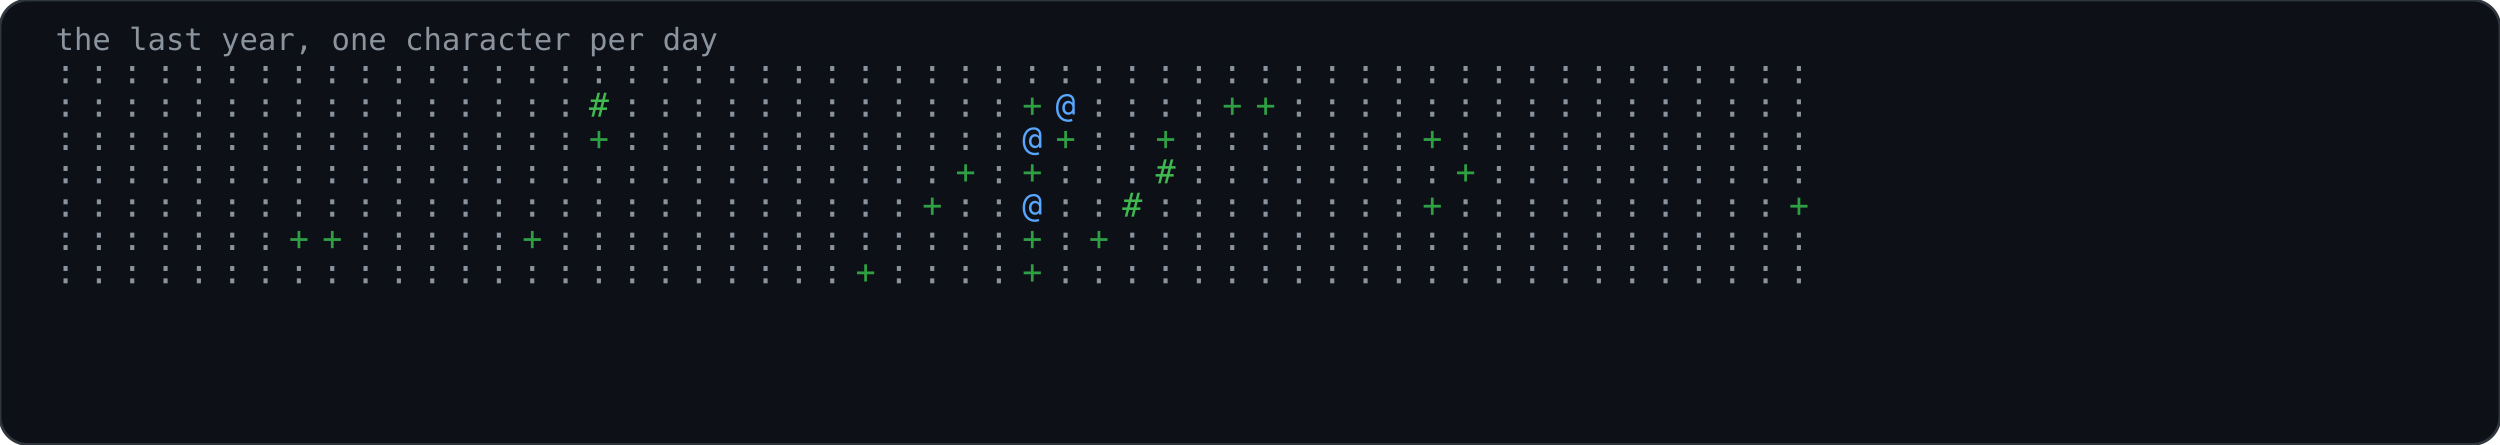
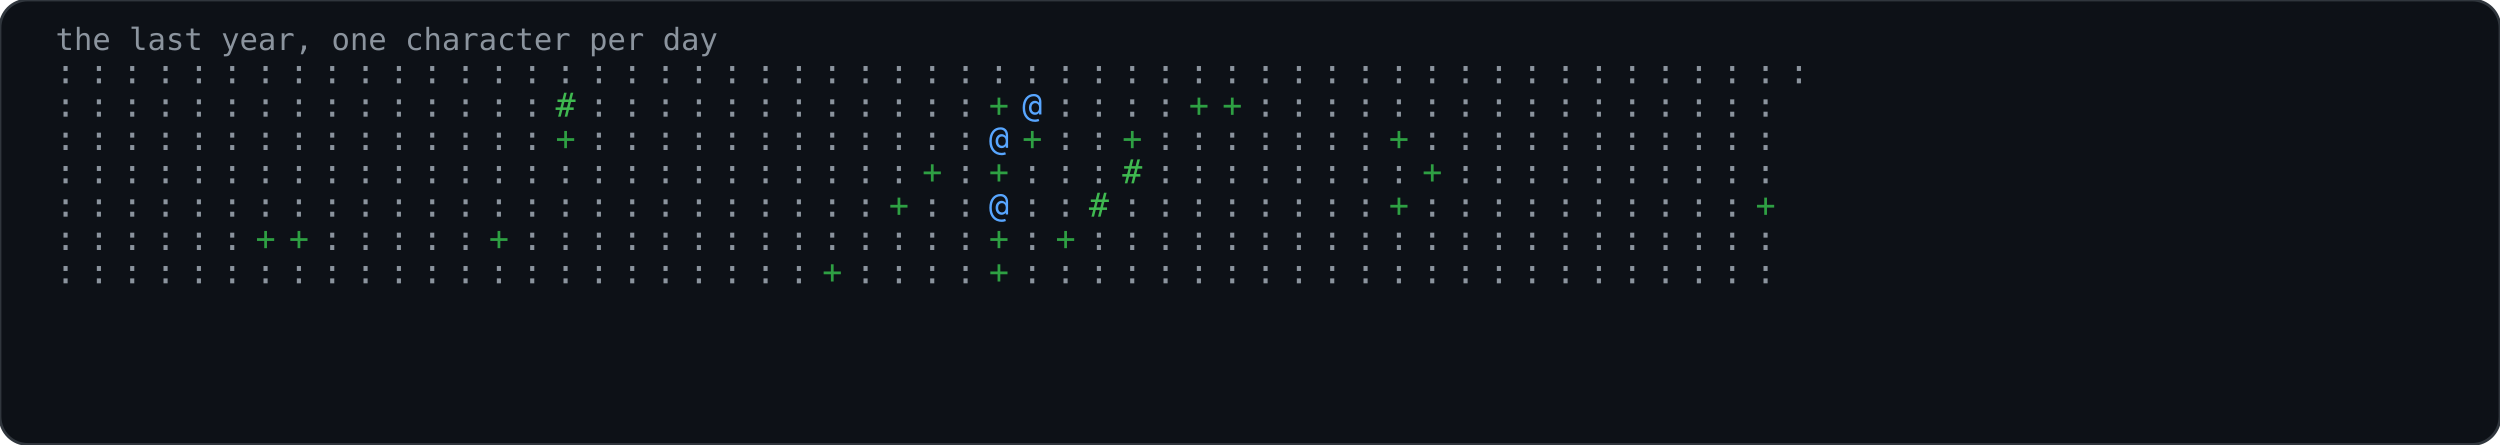
<svg xmlns="http://www.w3.org/2000/svg" width="900" height="160" viewBox="0 0 900 160" role="img">
  <rect width="900" height="160" rx="10" fill="#0d1117" stroke="#30363d" stroke-width="1" />
  <text x="20" y="18" font-family="'JetBrains Mono','Fira Code',Consolas,monospace" font-size="11" fill="#8b949e">the last year, one character per day</text>
  <text x="20" y="30" font-family="'JetBrains Mono','Fira Code',Consolas,monospace" font-size="12" fill="#8b949e">:</text>
  <text x="20" y="42" font-family="'JetBrains Mono','Fira Code',Consolas,monospace" font-size="12" fill="#8b949e">:</text>
  <text x="20" y="54" font-family="'JetBrains Mono','Fira Code',Consolas,monospace" font-size="12" fill="#8b949e">:</text>
  <text x="20" y="66" font-family="'JetBrains Mono','Fira Code',Consolas,monospace" font-size="12" fill="#8b949e">:</text>
  <text x="20" y="78" font-family="'JetBrains Mono','Fira Code',Consolas,monospace" font-size="12" fill="#8b949e">:</text>
  <text x="20" y="90" font-family="'JetBrains Mono','Fira Code',Consolas,monospace" font-size="12" fill="#8b949e">:</text>
  <text x="20" y="102" font-family="'JetBrains Mono','Fira Code',Consolas,monospace" font-size="12" fill="#8b949e">:</text>
  <text x="32" y="30" font-family="'JetBrains Mono','Fira Code',Consolas,monospace" font-size="12" fill="#8b949e">:</text>
  <text x="32" y="42" font-family="'JetBrains Mono','Fira Code',Consolas,monospace" font-size="12" fill="#8b949e">:</text>
  <text x="32" y="54" font-family="'JetBrains Mono','Fira Code',Consolas,monospace" font-size="12" fill="#8b949e">:</text>
  <text x="32" y="66" font-family="'JetBrains Mono','Fira Code',Consolas,monospace" font-size="12" fill="#8b949e">:</text>
  <text x="32" y="78" font-family="'JetBrains Mono','Fira Code',Consolas,monospace" font-size="12" fill="#8b949e">:</text>
  <text x="32" y="90" font-family="'JetBrains Mono','Fira Code',Consolas,monospace" font-size="12" fill="#8b949e">:</text>
  <text x="32" y="102" font-family="'JetBrains Mono','Fira Code',Consolas,monospace" font-size="12" fill="#8b949e">:</text>
  <text x="44" y="30" font-family="'JetBrains Mono','Fira Code',Consolas,monospace" font-size="12" fill="#8b949e">:</text>
  <text x="44" y="42" font-family="'JetBrains Mono','Fira Code',Consolas,monospace" font-size="12" fill="#8b949e">:</text>
  <text x="44" y="54" font-family="'JetBrains Mono','Fira Code',Consolas,monospace" font-size="12" fill="#8b949e">:</text>
  <text x="44" y="66" font-family="'JetBrains Mono','Fira Code',Consolas,monospace" font-size="12" fill="#8b949e">:</text>
  <text x="44" y="78" font-family="'JetBrains Mono','Fira Code',Consolas,monospace" font-size="12" fill="#8b949e">:</text>
  <text x="44" y="90" font-family="'JetBrains Mono','Fira Code',Consolas,monospace" font-size="12" fill="#8b949e">:</text>
  <text x="44" y="102" font-family="'JetBrains Mono','Fira Code',Consolas,monospace" font-size="12" fill="#8b949e">:</text>
  <text x="56" y="30" font-family="'JetBrains Mono','Fira Code',Consolas,monospace" font-size="12" fill="#8b949e">:</text>
  <text x="56" y="42" font-family="'JetBrains Mono','Fira Code',Consolas,monospace" font-size="12" fill="#8b949e">:</text>
  <text x="56" y="54" font-family="'JetBrains Mono','Fira Code',Consolas,monospace" font-size="12" fill="#8b949e">:</text>
  <text x="56" y="66" font-family="'JetBrains Mono','Fira Code',Consolas,monospace" font-size="12" fill="#8b949e">:</text>
  <text x="56" y="78" font-family="'JetBrains Mono','Fira Code',Consolas,monospace" font-size="12" fill="#8b949e">:</text>
  <text x="56" y="90" font-family="'JetBrains Mono','Fira Code',Consolas,monospace" font-size="12" fill="#8b949e">:</text>
  <text x="56" y="102" font-family="'JetBrains Mono','Fira Code',Consolas,monospace" font-size="12" fill="#8b949e">:</text>
  <text x="68" y="30" font-family="'JetBrains Mono','Fira Code',Consolas,monospace" font-size="12" fill="#8b949e">:</text>
  <text x="68" y="42" font-family="'JetBrains Mono','Fira Code',Consolas,monospace" font-size="12" fill="#8b949e">:</text>
  <text x="68" y="54" font-family="'JetBrains Mono','Fira Code',Consolas,monospace" font-size="12" fill="#8b949e">:</text>
  <text x="68" y="66" font-family="'JetBrains Mono','Fira Code',Consolas,monospace" font-size="12" fill="#8b949e">:</text>
  <text x="68" y="78" font-family="'JetBrains Mono','Fira Code',Consolas,monospace" font-size="12" fill="#8b949e">:</text>
  <text x="68" y="90" font-family="'JetBrains Mono','Fira Code',Consolas,monospace" font-size="12" fill="#8b949e">:</text>
  <text x="68" y="102" font-family="'JetBrains Mono','Fira Code',Consolas,monospace" font-size="12" fill="#8b949e">:</text>
  <text x="80" y="30" font-family="'JetBrains Mono','Fira Code',Consolas,monospace" font-size="12" fill="#8b949e">:</text>
  <text x="80" y="42" font-family="'JetBrains Mono','Fira Code',Consolas,monospace" font-size="12" fill="#8b949e">:</text>
  <text x="80" y="54" font-family="'JetBrains Mono','Fira Code',Consolas,monospace" font-size="12" fill="#8b949e">:</text>
  <text x="80" y="66" font-family="'JetBrains Mono','Fira Code',Consolas,monospace" font-size="12" fill="#8b949e">:</text>
  <text x="80" y="78" font-family="'JetBrains Mono','Fira Code',Consolas,monospace" font-size="12" fill="#8b949e">:</text>
  <text x="80" y="90" font-family="'JetBrains Mono','Fira Code',Consolas,monospace" font-size="12" fill="#8b949e">:</text>
  <text x="80" y="102" font-family="'JetBrains Mono','Fira Code',Consolas,monospace" font-size="12" fill="#8b949e">:</text>
  <text x="92" y="30" font-family="'JetBrains Mono','Fira Code',Consolas,monospace" font-size="12" fill="#8b949e">:</text>
  <text x="92" y="42" font-family="'JetBrains Mono','Fira Code',Consolas,monospace" font-size="12" fill="#8b949e">:</text>
  <text x="92" y="54" font-family="'JetBrains Mono','Fira Code',Consolas,monospace" font-size="12" fill="#8b949e">:</text>
  <text x="92" y="66" font-family="'JetBrains Mono','Fira Code',Consolas,monospace" font-size="12" fill="#8b949e">:</text>
  <text x="92" y="78" font-family="'JetBrains Mono','Fira Code',Consolas,monospace" font-size="12" fill="#8b949e">:</text>
-   <text x="92" y="90" font-family="'JetBrains Mono','Fira Code',Consolas,monospace" font-size="12" fill="#8b949e">:</text>
+   <text x="92" y="90" font-family="'JetBrains Mono','Fira Code',Consolas,monospace" font-size="12" fill="#2ea043">+</text>
  <text x="92" y="102" font-family="'JetBrains Mono','Fira Code',Consolas,monospace" font-size="12" fill="#8b949e">:</text>
  <text x="104" y="30" font-family="'JetBrains Mono','Fira Code',Consolas,monospace" font-size="12" fill="#8b949e">:</text>
  <text x="104" y="42" font-family="'JetBrains Mono','Fira Code',Consolas,monospace" font-size="12" fill="#8b949e">:</text>
  <text x="104" y="54" font-family="'JetBrains Mono','Fira Code',Consolas,monospace" font-size="12" fill="#8b949e">:</text>
  <text x="104" y="66" font-family="'JetBrains Mono','Fira Code',Consolas,monospace" font-size="12" fill="#8b949e">:</text>
  <text x="104" y="78" font-family="'JetBrains Mono','Fira Code',Consolas,monospace" font-size="12" fill="#8b949e">:</text>
  <text x="104" y="90" font-family="'JetBrains Mono','Fira Code',Consolas,monospace" font-size="12" fill="#2ea043">+</text>
  <text x="104" y="102" font-family="'JetBrains Mono','Fira Code',Consolas,monospace" font-size="12" fill="#8b949e">:</text>
  <text x="116" y="30" font-family="'JetBrains Mono','Fira Code',Consolas,monospace" font-size="12" fill="#8b949e">:</text>
  <text x="116" y="42" font-family="'JetBrains Mono','Fira Code',Consolas,monospace" font-size="12" fill="#8b949e">:</text>
  <text x="116" y="54" font-family="'JetBrains Mono','Fira Code',Consolas,monospace" font-size="12" fill="#8b949e">:</text>
  <text x="116" y="66" font-family="'JetBrains Mono','Fira Code',Consolas,monospace" font-size="12" fill="#8b949e">:</text>
  <text x="116" y="78" font-family="'JetBrains Mono','Fira Code',Consolas,monospace" font-size="12" fill="#8b949e">:</text>
-   <text x="116" y="90" font-family="'JetBrains Mono','Fira Code',Consolas,monospace" font-size="12" fill="#2ea043">+</text>
+   <text x="116" y="90" font-family="'JetBrains Mono','Fira Code',Consolas,monospace" font-size="12" fill="#8b949e">:</text>
  <text x="116" y="102" font-family="'JetBrains Mono','Fira Code',Consolas,monospace" font-size="12" fill="#8b949e">:</text>
  <text x="128" y="30" font-family="'JetBrains Mono','Fira Code',Consolas,monospace" font-size="12" fill="#8b949e">:</text>
  <text x="128" y="42" font-family="'JetBrains Mono','Fira Code',Consolas,monospace" font-size="12" fill="#8b949e">:</text>
  <text x="128" y="54" font-family="'JetBrains Mono','Fira Code',Consolas,monospace" font-size="12" fill="#8b949e">:</text>
  <text x="128" y="66" font-family="'JetBrains Mono','Fira Code',Consolas,monospace" font-size="12" fill="#8b949e">:</text>
  <text x="128" y="78" font-family="'JetBrains Mono','Fira Code',Consolas,monospace" font-size="12" fill="#8b949e">:</text>
  <text x="128" y="90" font-family="'JetBrains Mono','Fira Code',Consolas,monospace" font-size="12" fill="#8b949e">:</text>
  <text x="128" y="102" font-family="'JetBrains Mono','Fira Code',Consolas,monospace" font-size="12" fill="#8b949e">:</text>
  <text x="140" y="30" font-family="'JetBrains Mono','Fira Code',Consolas,monospace" font-size="12" fill="#8b949e">:</text>
  <text x="140" y="42" font-family="'JetBrains Mono','Fira Code',Consolas,monospace" font-size="12" fill="#8b949e">:</text>
  <text x="140" y="54" font-family="'JetBrains Mono','Fira Code',Consolas,monospace" font-size="12" fill="#8b949e">:</text>
  <text x="140" y="66" font-family="'JetBrains Mono','Fira Code',Consolas,monospace" font-size="12" fill="#8b949e">:</text>
  <text x="140" y="78" font-family="'JetBrains Mono','Fira Code',Consolas,monospace" font-size="12" fill="#8b949e">:</text>
  <text x="140" y="90" font-family="'JetBrains Mono','Fira Code',Consolas,monospace" font-size="12" fill="#8b949e">:</text>
  <text x="140" y="102" font-family="'JetBrains Mono','Fira Code',Consolas,monospace" font-size="12" fill="#8b949e">:</text>
  <text x="152" y="30" font-family="'JetBrains Mono','Fira Code',Consolas,monospace" font-size="12" fill="#8b949e">:</text>
  <text x="152" y="42" font-family="'JetBrains Mono','Fira Code',Consolas,monospace" font-size="12" fill="#8b949e">:</text>
  <text x="152" y="54" font-family="'JetBrains Mono','Fira Code',Consolas,monospace" font-size="12" fill="#8b949e">:</text>
  <text x="152" y="66" font-family="'JetBrains Mono','Fira Code',Consolas,monospace" font-size="12" fill="#8b949e">:</text>
  <text x="152" y="78" font-family="'JetBrains Mono','Fira Code',Consolas,monospace" font-size="12" fill="#8b949e">:</text>
  <text x="152" y="90" font-family="'JetBrains Mono','Fira Code',Consolas,monospace" font-size="12" fill="#8b949e">:</text>
  <text x="152" y="102" font-family="'JetBrains Mono','Fira Code',Consolas,monospace" font-size="12" fill="#8b949e">:</text>
  <text x="164" y="30" font-family="'JetBrains Mono','Fira Code',Consolas,monospace" font-size="12" fill="#8b949e">:</text>
  <text x="164" y="42" font-family="'JetBrains Mono','Fira Code',Consolas,monospace" font-size="12" fill="#8b949e">:</text>
  <text x="164" y="54" font-family="'JetBrains Mono','Fira Code',Consolas,monospace" font-size="12" fill="#8b949e">:</text>
  <text x="164" y="66" font-family="'JetBrains Mono','Fira Code',Consolas,monospace" font-size="12" fill="#8b949e">:</text>
  <text x="164" y="78" font-family="'JetBrains Mono','Fira Code',Consolas,monospace" font-size="12" fill="#8b949e">:</text>
  <text x="164" y="90" font-family="'JetBrains Mono','Fira Code',Consolas,monospace" font-size="12" fill="#8b949e">:</text>
  <text x="164" y="102" font-family="'JetBrains Mono','Fira Code',Consolas,monospace" font-size="12" fill="#8b949e">:</text>
  <text x="176" y="30" font-family="'JetBrains Mono','Fira Code',Consolas,monospace" font-size="12" fill="#8b949e">:</text>
  <text x="176" y="42" font-family="'JetBrains Mono','Fira Code',Consolas,monospace" font-size="12" fill="#8b949e">:</text>
  <text x="176" y="54" font-family="'JetBrains Mono','Fira Code',Consolas,monospace" font-size="12" fill="#8b949e">:</text>
  <text x="176" y="66" font-family="'JetBrains Mono','Fira Code',Consolas,monospace" font-size="12" fill="#8b949e">:</text>
  <text x="176" y="78" font-family="'JetBrains Mono','Fira Code',Consolas,monospace" font-size="12" fill="#8b949e">:</text>
-   <text x="176" y="90" font-family="'JetBrains Mono','Fira Code',Consolas,monospace" font-size="12" fill="#8b949e">:</text>
+   <text x="176" y="90" font-family="'JetBrains Mono','Fira Code',Consolas,monospace" font-size="12" fill="#2ea043">+</text>
  <text x="176" y="102" font-family="'JetBrains Mono','Fira Code',Consolas,monospace" font-size="12" fill="#8b949e">:</text>
  <text x="188" y="30" font-family="'JetBrains Mono','Fira Code',Consolas,monospace" font-size="12" fill="#8b949e">:</text>
  <text x="188" y="42" font-family="'JetBrains Mono','Fira Code',Consolas,monospace" font-size="12" fill="#8b949e">:</text>
  <text x="188" y="54" font-family="'JetBrains Mono','Fira Code',Consolas,monospace" font-size="12" fill="#8b949e">:</text>
  <text x="188" y="66" font-family="'JetBrains Mono','Fira Code',Consolas,monospace" font-size="12" fill="#8b949e">:</text>
  <text x="188" y="78" font-family="'JetBrains Mono','Fira Code',Consolas,monospace" font-size="12" fill="#8b949e">:</text>
-   <text x="188" y="90" font-family="'JetBrains Mono','Fira Code',Consolas,monospace" font-size="12" fill="#2ea043">+</text>
+   <text x="188" y="90" font-family="'JetBrains Mono','Fira Code',Consolas,monospace" font-size="12" fill="#8b949e">:</text>
  <text x="188" y="102" font-family="'JetBrains Mono','Fira Code',Consolas,monospace" font-size="12" fill="#8b949e">:</text>
  <text x="200" y="30" font-family="'JetBrains Mono','Fira Code',Consolas,monospace" font-size="12" fill="#8b949e">:</text>
-   <text x="200" y="42" font-family="'JetBrains Mono','Fira Code',Consolas,monospace" font-size="12" fill="#8b949e">:</text>
-   <text x="200" y="54" font-family="'JetBrains Mono','Fira Code',Consolas,monospace" font-size="12" fill="#8b949e">:</text>
+   <text x="200" y="42" font-family="'JetBrains Mono','Fira Code',Consolas,monospace" font-size="12" fill="#3fb950">#</text>
+   <text x="200" y="54" font-family="'JetBrains Mono','Fira Code',Consolas,monospace" font-size="12" fill="#2ea043">+</text>
  <text x="200" y="66" font-family="'JetBrains Mono','Fira Code',Consolas,monospace" font-size="12" fill="#8b949e">:</text>
  <text x="200" y="78" font-family="'JetBrains Mono','Fira Code',Consolas,monospace" font-size="12" fill="#8b949e">:</text>
  <text x="200" y="90" font-family="'JetBrains Mono','Fira Code',Consolas,monospace" font-size="12" fill="#8b949e">:</text>
  <text x="200" y="102" font-family="'JetBrains Mono','Fira Code',Consolas,monospace" font-size="12" fill="#8b949e">:</text>
  <text x="212" y="30" font-family="'JetBrains Mono','Fira Code',Consolas,monospace" font-size="12" fill="#8b949e">:</text>
-   <text x="212" y="42" font-family="'JetBrains Mono','Fira Code',Consolas,monospace" font-size="12" fill="#3fb950">#</text>
-   <text x="212" y="54" font-family="'JetBrains Mono','Fira Code',Consolas,monospace" font-size="12" fill="#2ea043">+</text>
+   <text x="212" y="42" font-family="'JetBrains Mono','Fira Code',Consolas,monospace" font-size="12" fill="#8b949e">:</text>
+   <text x="212" y="54" font-family="'JetBrains Mono','Fira Code',Consolas,monospace" font-size="12" fill="#8b949e">:</text>
  <text x="212" y="66" font-family="'JetBrains Mono','Fira Code',Consolas,monospace" font-size="12" fill="#8b949e">:</text>
  <text x="212" y="78" font-family="'JetBrains Mono','Fira Code',Consolas,monospace" font-size="12" fill="#8b949e">:</text>
  <text x="212" y="90" font-family="'JetBrains Mono','Fira Code',Consolas,monospace" font-size="12" fill="#8b949e">:</text>
  <text x="212" y="102" font-family="'JetBrains Mono','Fira Code',Consolas,monospace" font-size="12" fill="#8b949e">:</text>
  <text x="224" y="30" font-family="'JetBrains Mono','Fira Code',Consolas,monospace" font-size="12" fill="#8b949e">:</text>
  <text x="224" y="42" font-family="'JetBrains Mono','Fira Code',Consolas,monospace" font-size="12" fill="#8b949e">:</text>
  <text x="224" y="54" font-family="'JetBrains Mono','Fira Code',Consolas,monospace" font-size="12" fill="#8b949e">:</text>
  <text x="224" y="66" font-family="'JetBrains Mono','Fira Code',Consolas,monospace" font-size="12" fill="#8b949e">:</text>
  <text x="224" y="78" font-family="'JetBrains Mono','Fira Code',Consolas,monospace" font-size="12" fill="#8b949e">:</text>
  <text x="224" y="90" font-family="'JetBrains Mono','Fira Code',Consolas,monospace" font-size="12" fill="#8b949e">:</text>
  <text x="224" y="102" font-family="'JetBrains Mono','Fira Code',Consolas,monospace" font-size="12" fill="#8b949e">:</text>
  <text x="236" y="30" font-family="'JetBrains Mono','Fira Code',Consolas,monospace" font-size="12" fill="#8b949e">:</text>
  <text x="236" y="42" font-family="'JetBrains Mono','Fira Code',Consolas,monospace" font-size="12" fill="#8b949e">:</text>
  <text x="236" y="54" font-family="'JetBrains Mono','Fira Code',Consolas,monospace" font-size="12" fill="#8b949e">:</text>
  <text x="236" y="66" font-family="'JetBrains Mono','Fira Code',Consolas,monospace" font-size="12" fill="#8b949e">:</text>
  <text x="236" y="78" font-family="'JetBrains Mono','Fira Code',Consolas,monospace" font-size="12" fill="#8b949e">:</text>
  <text x="236" y="90" font-family="'JetBrains Mono','Fira Code',Consolas,monospace" font-size="12" fill="#8b949e">:</text>
  <text x="236" y="102" font-family="'JetBrains Mono','Fira Code',Consolas,monospace" font-size="12" fill="#8b949e">:</text>
  <text x="248" y="30" font-family="'JetBrains Mono','Fira Code',Consolas,monospace" font-size="12" fill="#8b949e">:</text>
  <text x="248" y="42" font-family="'JetBrains Mono','Fira Code',Consolas,monospace" font-size="12" fill="#8b949e">:</text>
  <text x="248" y="54" font-family="'JetBrains Mono','Fira Code',Consolas,monospace" font-size="12" fill="#8b949e">:</text>
  <text x="248" y="66" font-family="'JetBrains Mono','Fira Code',Consolas,monospace" font-size="12" fill="#8b949e">:</text>
  <text x="248" y="78" font-family="'JetBrains Mono','Fira Code',Consolas,monospace" font-size="12" fill="#8b949e">:</text>
  <text x="248" y="90" font-family="'JetBrains Mono','Fira Code',Consolas,monospace" font-size="12" fill="#8b949e">:</text>
  <text x="248" y="102" font-family="'JetBrains Mono','Fira Code',Consolas,monospace" font-size="12" fill="#8b949e">:</text>
  <text x="260" y="30" font-family="'JetBrains Mono','Fira Code',Consolas,monospace" font-size="12" fill="#8b949e">:</text>
  <text x="260" y="42" font-family="'JetBrains Mono','Fira Code',Consolas,monospace" font-size="12" fill="#8b949e">:</text>
  <text x="260" y="54" font-family="'JetBrains Mono','Fira Code',Consolas,monospace" font-size="12" fill="#8b949e">:</text>
  <text x="260" y="66" font-family="'JetBrains Mono','Fira Code',Consolas,monospace" font-size="12" fill="#8b949e">:</text>
  <text x="260" y="78" font-family="'JetBrains Mono','Fira Code',Consolas,monospace" font-size="12" fill="#8b949e">:</text>
  <text x="260" y="90" font-family="'JetBrains Mono','Fira Code',Consolas,monospace" font-size="12" fill="#8b949e">:</text>
  <text x="260" y="102" font-family="'JetBrains Mono','Fira Code',Consolas,monospace" font-size="12" fill="#8b949e">:</text>
  <text x="272" y="30" font-family="'JetBrains Mono','Fira Code',Consolas,monospace" font-size="12" fill="#8b949e">:</text>
  <text x="272" y="42" font-family="'JetBrains Mono','Fira Code',Consolas,monospace" font-size="12" fill="#8b949e">:</text>
  <text x="272" y="54" font-family="'JetBrains Mono','Fira Code',Consolas,monospace" font-size="12" fill="#8b949e">:</text>
  <text x="272" y="66" font-family="'JetBrains Mono','Fira Code',Consolas,monospace" font-size="12" fill="#8b949e">:</text>
  <text x="272" y="78" font-family="'JetBrains Mono','Fira Code',Consolas,monospace" font-size="12" fill="#8b949e">:</text>
  <text x="272" y="90" font-family="'JetBrains Mono','Fira Code',Consolas,monospace" font-size="12" fill="#8b949e">:</text>
  <text x="272" y="102" font-family="'JetBrains Mono','Fira Code',Consolas,monospace" font-size="12" fill="#8b949e">:</text>
  <text x="284" y="30" font-family="'JetBrains Mono','Fira Code',Consolas,monospace" font-size="12" fill="#8b949e">:</text>
  <text x="284" y="42" font-family="'JetBrains Mono','Fira Code',Consolas,monospace" font-size="12" fill="#8b949e">:</text>
  <text x="284" y="54" font-family="'JetBrains Mono','Fira Code',Consolas,monospace" font-size="12" fill="#8b949e">:</text>
  <text x="284" y="66" font-family="'JetBrains Mono','Fira Code',Consolas,monospace" font-size="12" fill="#8b949e">:</text>
  <text x="284" y="78" font-family="'JetBrains Mono','Fira Code',Consolas,monospace" font-size="12" fill="#8b949e">:</text>
  <text x="284" y="90" font-family="'JetBrains Mono','Fira Code',Consolas,monospace" font-size="12" fill="#8b949e">:</text>
  <text x="284" y="102" font-family="'JetBrains Mono','Fira Code',Consolas,monospace" font-size="12" fill="#8b949e">:</text>
  <text x="296" y="30" font-family="'JetBrains Mono','Fira Code',Consolas,monospace" font-size="12" fill="#8b949e">:</text>
  <text x="296" y="42" font-family="'JetBrains Mono','Fira Code',Consolas,monospace" font-size="12" fill="#8b949e">:</text>
  <text x="296" y="54" font-family="'JetBrains Mono','Fira Code',Consolas,monospace" font-size="12" fill="#8b949e">:</text>
  <text x="296" y="66" font-family="'JetBrains Mono','Fira Code',Consolas,monospace" font-size="12" fill="#8b949e">:</text>
  <text x="296" y="78" font-family="'JetBrains Mono','Fira Code',Consolas,monospace" font-size="12" fill="#8b949e">:</text>
  <text x="296" y="90" font-family="'JetBrains Mono','Fira Code',Consolas,monospace" font-size="12" fill="#8b949e">:</text>
-   <text x="296" y="102" font-family="'JetBrains Mono','Fira Code',Consolas,monospace" font-size="12" fill="#8b949e">:</text>
+   <text x="296" y="102" font-family="'JetBrains Mono','Fira Code',Consolas,monospace" font-size="12" fill="#2ea043">+</text>
  <text x="308" y="30" font-family="'JetBrains Mono','Fira Code',Consolas,monospace" font-size="12" fill="#8b949e">:</text>
  <text x="308" y="42" font-family="'JetBrains Mono','Fira Code',Consolas,monospace" font-size="12" fill="#8b949e">:</text>
  <text x="308" y="54" font-family="'JetBrains Mono','Fira Code',Consolas,monospace" font-size="12" fill="#8b949e">:</text>
  <text x="308" y="66" font-family="'JetBrains Mono','Fira Code',Consolas,monospace" font-size="12" fill="#8b949e">:</text>
  <text x="308" y="78" font-family="'JetBrains Mono','Fira Code',Consolas,monospace" font-size="12" fill="#8b949e">:</text>
  <text x="308" y="90" font-family="'JetBrains Mono','Fira Code',Consolas,monospace" font-size="12" fill="#8b949e">:</text>
-   <text x="308" y="102" font-family="'JetBrains Mono','Fira Code',Consolas,monospace" font-size="12" fill="#2ea043">+</text>
+   <text x="308" y="102" font-family="'JetBrains Mono','Fira Code',Consolas,monospace" font-size="12" fill="#8b949e">:</text>
  <text x="320" y="30" font-family="'JetBrains Mono','Fira Code',Consolas,monospace" font-size="12" fill="#8b949e">:</text>
  <text x="320" y="42" font-family="'JetBrains Mono','Fira Code',Consolas,monospace" font-size="12" fill="#8b949e">:</text>
  <text x="320" y="54" font-family="'JetBrains Mono','Fira Code',Consolas,monospace" font-size="12" fill="#8b949e">:</text>
  <text x="320" y="66" font-family="'JetBrains Mono','Fira Code',Consolas,monospace" font-size="12" fill="#8b949e">:</text>
-   <text x="320" y="78" font-family="'JetBrains Mono','Fira Code',Consolas,monospace" font-size="12" fill="#8b949e">:</text>
+   <text x="320" y="78" font-family="'JetBrains Mono','Fira Code',Consolas,monospace" font-size="12" fill="#2ea043">+</text>
  <text x="320" y="90" font-family="'JetBrains Mono','Fira Code',Consolas,monospace" font-size="12" fill="#8b949e">:</text>
  <text x="320" y="102" font-family="'JetBrains Mono','Fira Code',Consolas,monospace" font-size="12" fill="#8b949e">:</text>
  <text x="332" y="30" font-family="'JetBrains Mono','Fira Code',Consolas,monospace" font-size="12" fill="#8b949e">:</text>
  <text x="332" y="42" font-family="'JetBrains Mono','Fira Code',Consolas,monospace" font-size="12" fill="#8b949e">:</text>
  <text x="332" y="54" font-family="'JetBrains Mono','Fira Code',Consolas,monospace" font-size="12" fill="#8b949e">:</text>
-   <text x="332" y="66" font-family="'JetBrains Mono','Fira Code',Consolas,monospace" font-size="12" fill="#8b949e">:</text>
-   <text x="332" y="78" font-family="'JetBrains Mono','Fira Code',Consolas,monospace" font-size="12" fill="#2ea043">+</text>
+   <text x="332" y="66" font-family="'JetBrains Mono','Fira Code',Consolas,monospace" font-size="12" fill="#2ea043">+</text>
+   <text x="332" y="78" font-family="'JetBrains Mono','Fira Code',Consolas,monospace" font-size="12" fill="#8b949e">:</text>
  <text x="332" y="90" font-family="'JetBrains Mono','Fira Code',Consolas,monospace" font-size="12" fill="#8b949e">:</text>
  <text x="332" y="102" font-family="'JetBrains Mono','Fira Code',Consolas,monospace" font-size="12" fill="#8b949e">:</text>
  <text x="344" y="30" font-family="'JetBrains Mono','Fira Code',Consolas,monospace" font-size="12" fill="#8b949e">:</text>
  <text x="344" y="42" font-family="'JetBrains Mono','Fira Code',Consolas,monospace" font-size="12" fill="#8b949e">:</text>
  <text x="344" y="54" font-family="'JetBrains Mono','Fira Code',Consolas,monospace" font-size="12" fill="#8b949e">:</text>
-   <text x="344" y="66" font-family="'JetBrains Mono','Fira Code',Consolas,monospace" font-size="12" fill="#2ea043">+</text>
+   <text x="344" y="66" font-family="'JetBrains Mono','Fira Code',Consolas,monospace" font-size="12" fill="#8b949e">:</text>
  <text x="344" y="78" font-family="'JetBrains Mono','Fira Code',Consolas,monospace" font-size="12" fill="#8b949e">:</text>
  <text x="344" y="90" font-family="'JetBrains Mono','Fira Code',Consolas,monospace" font-size="12" fill="#8b949e">:</text>
  <text x="344" y="102" font-family="'JetBrains Mono','Fira Code',Consolas,monospace" font-size="12" fill="#8b949e">:</text>
  <text x="356" y="30" font-family="'JetBrains Mono','Fira Code',Consolas,monospace" font-size="12" fill="#8b949e">:</text>
-   <text x="356" y="42" font-family="'JetBrains Mono','Fira Code',Consolas,monospace" font-size="12" fill="#8b949e">:</text>
-   <text x="356" y="54" font-family="'JetBrains Mono','Fira Code',Consolas,monospace" font-size="12" fill="#8b949e">:</text>
-   <text x="356" y="66" font-family="'JetBrains Mono','Fira Code',Consolas,monospace" font-size="12" fill="#8b949e">:</text>
-   <text x="356" y="78" font-family="'JetBrains Mono','Fira Code',Consolas,monospace" font-size="12" fill="#8b949e">:</text>
-   <text x="356" y="90" font-family="'JetBrains Mono','Fira Code',Consolas,monospace" font-size="12" fill="#8b949e">:</text>
-   <text x="356" y="102" font-family="'JetBrains Mono','Fira Code',Consolas,monospace" font-size="12" fill="#8b949e">:</text>
+   <text x="356" y="42" font-family="'JetBrains Mono','Fira Code',Consolas,monospace" font-size="12" fill="#2ea043">+</text>
+   <text x="356" y="54" font-family="'JetBrains Mono','Fira Code',Consolas,monospace" font-size="12" fill="#58a6ff">@</text>
+   <text x="356" y="66" font-family="'JetBrains Mono','Fira Code',Consolas,monospace" font-size="12" fill="#2ea043">+</text>
+   <text x="356" y="78" font-family="'JetBrains Mono','Fira Code',Consolas,monospace" font-size="12" fill="#58a6ff">@</text>
+   <text x="356" y="90" font-family="'JetBrains Mono','Fira Code',Consolas,monospace" font-size="12" fill="#2ea043">+</text>
+   <text x="356" y="102" font-family="'JetBrains Mono','Fira Code',Consolas,monospace" font-size="12" fill="#2ea043">+</text>
  <text x="368" y="30" font-family="'JetBrains Mono','Fira Code',Consolas,monospace" font-size="12" fill="#8b949e">:</text>
-   <text x="368" y="42" font-family="'JetBrains Mono','Fira Code',Consolas,monospace" font-size="12" fill="#2ea043">+</text>
-   <text x="368" y="54" font-family="'JetBrains Mono','Fira Code',Consolas,monospace" font-size="12" fill="#58a6ff">@</text>
-   <text x="368" y="66" font-family="'JetBrains Mono','Fira Code',Consolas,monospace" font-size="12" fill="#2ea043">+</text>
-   <text x="368" y="78" font-family="'JetBrains Mono','Fira Code',Consolas,monospace" font-size="12" fill="#58a6ff">@</text>
-   <text x="368" y="90" font-family="'JetBrains Mono','Fira Code',Consolas,monospace" font-size="12" fill="#2ea043">+</text>
-   <text x="368" y="102" font-family="'JetBrains Mono','Fira Code',Consolas,monospace" font-size="12" fill="#2ea043">+</text>
+   <text x="368" y="42" font-family="'JetBrains Mono','Fira Code',Consolas,monospace" font-size="12" fill="#58a6ff">@</text>
+   <text x="368" y="54" font-family="'JetBrains Mono','Fira Code',Consolas,monospace" font-size="12" fill="#2ea043">+</text>
+   <text x="368" y="66" font-family="'JetBrains Mono','Fira Code',Consolas,monospace" font-size="12" fill="#8b949e">:</text>
+   <text x="368" y="78" font-family="'JetBrains Mono','Fira Code',Consolas,monospace" font-size="12" fill="#8b949e">:</text>
+   <text x="368" y="90" font-family="'JetBrains Mono','Fira Code',Consolas,monospace" font-size="12" fill="#8b949e">:</text>
+   <text x="368" y="102" font-family="'JetBrains Mono','Fira Code',Consolas,monospace" font-size="12" fill="#8b949e">:</text>
  <text x="380" y="30" font-family="'JetBrains Mono','Fira Code',Consolas,monospace" font-size="12" fill="#8b949e">:</text>
-   <text x="380" y="42" font-family="'JetBrains Mono','Fira Code',Consolas,monospace" font-size="12" fill="#58a6ff">@</text>
-   <text x="380" y="54" font-family="'JetBrains Mono','Fira Code',Consolas,monospace" font-size="12" fill="#2ea043">+</text>
+   <text x="380" y="42" font-family="'JetBrains Mono','Fira Code',Consolas,monospace" font-size="12" fill="#8b949e">:</text>
+   <text x="380" y="54" font-family="'JetBrains Mono','Fira Code',Consolas,monospace" font-size="12" fill="#8b949e">:</text>
  <text x="380" y="66" font-family="'JetBrains Mono','Fira Code',Consolas,monospace" font-size="12" fill="#8b949e">:</text>
  <text x="380" y="78" font-family="'JetBrains Mono','Fira Code',Consolas,monospace" font-size="12" fill="#8b949e">:</text>
-   <text x="380" y="90" font-family="'JetBrains Mono','Fira Code',Consolas,monospace" font-size="12" fill="#8b949e">:</text>
+   <text x="380" y="90" font-family="'JetBrains Mono','Fira Code',Consolas,monospace" font-size="12" fill="#2ea043">+</text>
  <text x="380" y="102" font-family="'JetBrains Mono','Fira Code',Consolas,monospace" font-size="12" fill="#8b949e">:</text>
  <text x="392" y="30" font-family="'JetBrains Mono','Fira Code',Consolas,monospace" font-size="12" fill="#8b949e">:</text>
  <text x="392" y="42" font-family="'JetBrains Mono','Fira Code',Consolas,monospace" font-size="12" fill="#8b949e">:</text>
  <text x="392" y="54" font-family="'JetBrains Mono','Fira Code',Consolas,monospace" font-size="12" fill="#8b949e">:</text>
  <text x="392" y="66" font-family="'JetBrains Mono','Fira Code',Consolas,monospace" font-size="12" fill="#8b949e">:</text>
-   <text x="392" y="78" font-family="'JetBrains Mono','Fira Code',Consolas,monospace" font-size="12" fill="#8b949e">:</text>
-   <text x="392" y="90" font-family="'JetBrains Mono','Fira Code',Consolas,monospace" font-size="12" fill="#2ea043">+</text>
+   <text x="392" y="78" font-family="'JetBrains Mono','Fira Code',Consolas,monospace" font-size="12" fill="#3fb950">#</text>
+   <text x="392" y="90" font-family="'JetBrains Mono','Fira Code',Consolas,monospace" font-size="12" fill="#8b949e">:</text>
  <text x="392" y="102" font-family="'JetBrains Mono','Fira Code',Consolas,monospace" font-size="12" fill="#8b949e">:</text>
  <text x="404" y="30" font-family="'JetBrains Mono','Fira Code',Consolas,monospace" font-size="12" fill="#8b949e">:</text>
  <text x="404" y="42" font-family="'JetBrains Mono','Fira Code',Consolas,monospace" font-size="12" fill="#8b949e">:</text>
-   <text x="404" y="54" font-family="'JetBrains Mono','Fira Code',Consolas,monospace" font-size="12" fill="#8b949e">:</text>
-   <text x="404" y="66" font-family="'JetBrains Mono','Fira Code',Consolas,monospace" font-size="12" fill="#8b949e">:</text>
-   <text x="404" y="78" font-family="'JetBrains Mono','Fira Code',Consolas,monospace" font-size="12" fill="#3fb950">#</text>
+   <text x="404" y="54" font-family="'JetBrains Mono','Fira Code',Consolas,monospace" font-size="12" fill="#2ea043">+</text>
+   <text x="404" y="66" font-family="'JetBrains Mono','Fira Code',Consolas,monospace" font-size="12" fill="#3fb950">#</text>
+   <text x="404" y="78" font-family="'JetBrains Mono','Fira Code',Consolas,monospace" font-size="12" fill="#8b949e">:</text>
  <text x="404" y="90" font-family="'JetBrains Mono','Fira Code',Consolas,monospace" font-size="12" fill="#8b949e">:</text>
  <text x="404" y="102" font-family="'JetBrains Mono','Fira Code',Consolas,monospace" font-size="12" fill="#8b949e">:</text>
  <text x="416" y="30" font-family="'JetBrains Mono','Fira Code',Consolas,monospace" font-size="12" fill="#8b949e">:</text>
  <text x="416" y="42" font-family="'JetBrains Mono','Fira Code',Consolas,monospace" font-size="12" fill="#8b949e">:</text>
-   <text x="416" y="54" font-family="'JetBrains Mono','Fira Code',Consolas,monospace" font-size="12" fill="#2ea043">+</text>
-   <text x="416" y="66" font-family="'JetBrains Mono','Fira Code',Consolas,monospace" font-size="12" fill="#3fb950">#</text>
+   <text x="416" y="54" font-family="'JetBrains Mono','Fira Code',Consolas,monospace" font-size="12" fill="#8b949e">:</text>
+   <text x="416" y="66" font-family="'JetBrains Mono','Fira Code',Consolas,monospace" font-size="12" fill="#8b949e">:</text>
  <text x="416" y="78" font-family="'JetBrains Mono','Fira Code',Consolas,monospace" font-size="12" fill="#8b949e">:</text>
  <text x="416" y="90" font-family="'JetBrains Mono','Fira Code',Consolas,monospace" font-size="12" fill="#8b949e">:</text>
  <text x="416" y="102" font-family="'JetBrains Mono','Fira Code',Consolas,monospace" font-size="12" fill="#8b949e">:</text>
  <text x="428" y="30" font-family="'JetBrains Mono','Fira Code',Consolas,monospace" font-size="12" fill="#8b949e">:</text>
-   <text x="428" y="42" font-family="'JetBrains Mono','Fira Code',Consolas,monospace" font-size="12" fill="#8b949e">:</text>
+   <text x="428" y="42" font-family="'JetBrains Mono','Fira Code',Consolas,monospace" font-size="12" fill="#2ea043">+</text>
  <text x="428" y="54" font-family="'JetBrains Mono','Fira Code',Consolas,monospace" font-size="12" fill="#8b949e">:</text>
  <text x="428" y="66" font-family="'JetBrains Mono','Fira Code',Consolas,monospace" font-size="12" fill="#8b949e">:</text>
  <text x="428" y="78" font-family="'JetBrains Mono','Fira Code',Consolas,monospace" font-size="12" fill="#8b949e">:</text>
  <text x="428" y="90" font-family="'JetBrains Mono','Fira Code',Consolas,monospace" font-size="12" fill="#8b949e">:</text>
  <text x="428" y="102" font-family="'JetBrains Mono','Fira Code',Consolas,monospace" font-size="12" fill="#8b949e">:</text>
  <text x="440" y="30" font-family="'JetBrains Mono','Fira Code',Consolas,monospace" font-size="12" fill="#8b949e">:</text>
  <text x="440" y="42" font-family="'JetBrains Mono','Fira Code',Consolas,monospace" font-size="12" fill="#2ea043">+</text>
  <text x="440" y="54" font-family="'JetBrains Mono','Fira Code',Consolas,monospace" font-size="12" fill="#8b949e">:</text>
  <text x="440" y="66" font-family="'JetBrains Mono','Fira Code',Consolas,monospace" font-size="12" fill="#8b949e">:</text>
  <text x="440" y="78" font-family="'JetBrains Mono','Fira Code',Consolas,monospace" font-size="12" fill="#8b949e">:</text>
  <text x="440" y="90" font-family="'JetBrains Mono','Fira Code',Consolas,monospace" font-size="12" fill="#8b949e">:</text>
  <text x="440" y="102" font-family="'JetBrains Mono','Fira Code',Consolas,monospace" font-size="12" fill="#8b949e">:</text>
  <text x="452" y="30" font-family="'JetBrains Mono','Fira Code',Consolas,monospace" font-size="12" fill="#8b949e">:</text>
-   <text x="452" y="42" font-family="'JetBrains Mono','Fira Code',Consolas,monospace" font-size="12" fill="#2ea043">+</text>
+   <text x="452" y="42" font-family="'JetBrains Mono','Fira Code',Consolas,monospace" font-size="12" fill="#8b949e">:</text>
  <text x="452" y="54" font-family="'JetBrains Mono','Fira Code',Consolas,monospace" font-size="12" fill="#8b949e">:</text>
  <text x="452" y="66" font-family="'JetBrains Mono','Fira Code',Consolas,monospace" font-size="12" fill="#8b949e">:</text>
  <text x="452" y="78" font-family="'JetBrains Mono','Fira Code',Consolas,monospace" font-size="12" fill="#8b949e">:</text>
  <text x="452" y="90" font-family="'JetBrains Mono','Fira Code',Consolas,monospace" font-size="12" fill="#8b949e">:</text>
  <text x="452" y="102" font-family="'JetBrains Mono','Fira Code',Consolas,monospace" font-size="12" fill="#8b949e">:</text>
  <text x="464" y="30" font-family="'JetBrains Mono','Fira Code',Consolas,monospace" font-size="12" fill="#8b949e">:</text>
  <text x="464" y="42" font-family="'JetBrains Mono','Fira Code',Consolas,monospace" font-size="12" fill="#8b949e">:</text>
  <text x="464" y="54" font-family="'JetBrains Mono','Fira Code',Consolas,monospace" font-size="12" fill="#8b949e">:</text>
  <text x="464" y="66" font-family="'JetBrains Mono','Fira Code',Consolas,monospace" font-size="12" fill="#8b949e">:</text>
  <text x="464" y="78" font-family="'JetBrains Mono','Fira Code',Consolas,monospace" font-size="12" fill="#8b949e">:</text>
  <text x="464" y="90" font-family="'JetBrains Mono','Fira Code',Consolas,monospace" font-size="12" fill="#8b949e">:</text>
  <text x="464" y="102" font-family="'JetBrains Mono','Fira Code',Consolas,monospace" font-size="12" fill="#8b949e">:</text>
  <text x="476" y="30" font-family="'JetBrains Mono','Fira Code',Consolas,monospace" font-size="12" fill="#8b949e">:</text>
  <text x="476" y="42" font-family="'JetBrains Mono','Fira Code',Consolas,monospace" font-size="12" fill="#8b949e">:</text>
  <text x="476" y="54" font-family="'JetBrains Mono','Fira Code',Consolas,monospace" font-size="12" fill="#8b949e">:</text>
  <text x="476" y="66" font-family="'JetBrains Mono','Fira Code',Consolas,monospace" font-size="12" fill="#8b949e">:</text>
  <text x="476" y="78" font-family="'JetBrains Mono','Fira Code',Consolas,monospace" font-size="12" fill="#8b949e">:</text>
  <text x="476" y="90" font-family="'JetBrains Mono','Fira Code',Consolas,monospace" font-size="12" fill="#8b949e">:</text>
  <text x="476" y="102" font-family="'JetBrains Mono','Fira Code',Consolas,monospace" font-size="12" fill="#8b949e">:</text>
  <text x="488" y="30" font-family="'JetBrains Mono','Fira Code',Consolas,monospace" font-size="12" fill="#8b949e">:</text>
  <text x="488" y="42" font-family="'JetBrains Mono','Fira Code',Consolas,monospace" font-size="12" fill="#8b949e">:</text>
  <text x="488" y="54" font-family="'JetBrains Mono','Fira Code',Consolas,monospace" font-size="12" fill="#8b949e">:</text>
  <text x="488" y="66" font-family="'JetBrains Mono','Fira Code',Consolas,monospace" font-size="12" fill="#8b949e">:</text>
  <text x="488" y="78" font-family="'JetBrains Mono','Fira Code',Consolas,monospace" font-size="12" fill="#8b949e">:</text>
  <text x="488" y="90" font-family="'JetBrains Mono','Fira Code',Consolas,monospace" font-size="12" fill="#8b949e">:</text>
  <text x="488" y="102" font-family="'JetBrains Mono','Fira Code',Consolas,monospace" font-size="12" fill="#8b949e">:</text>
  <text x="500" y="30" font-family="'JetBrains Mono','Fira Code',Consolas,monospace" font-size="12" fill="#8b949e">:</text>
  <text x="500" y="42" font-family="'JetBrains Mono','Fira Code',Consolas,monospace" font-size="12" fill="#8b949e">:</text>
-   <text x="500" y="54" font-family="'JetBrains Mono','Fira Code',Consolas,monospace" font-size="12" fill="#8b949e">:</text>
+   <text x="500" y="54" font-family="'JetBrains Mono','Fira Code',Consolas,monospace" font-size="12" fill="#2ea043">+</text>
  <text x="500" y="66" font-family="'JetBrains Mono','Fira Code',Consolas,monospace" font-size="12" fill="#8b949e">:</text>
-   <text x="500" y="78" font-family="'JetBrains Mono','Fira Code',Consolas,monospace" font-size="12" fill="#8b949e">:</text>
+   <text x="500" y="78" font-family="'JetBrains Mono','Fira Code',Consolas,monospace" font-size="12" fill="#2ea043">+</text>
  <text x="500" y="90" font-family="'JetBrains Mono','Fira Code',Consolas,monospace" font-size="12" fill="#8b949e">:</text>
  <text x="500" y="102" font-family="'JetBrains Mono','Fira Code',Consolas,monospace" font-size="12" fill="#8b949e">:</text>
  <text x="512" y="30" font-family="'JetBrains Mono','Fira Code',Consolas,monospace" font-size="12" fill="#8b949e">:</text>
  <text x="512" y="42" font-family="'JetBrains Mono','Fira Code',Consolas,monospace" font-size="12" fill="#8b949e">:</text>
-   <text x="512" y="54" font-family="'JetBrains Mono','Fira Code',Consolas,monospace" font-size="12" fill="#2ea043">+</text>
-   <text x="512" y="66" font-family="'JetBrains Mono','Fira Code',Consolas,monospace" font-size="12" fill="#8b949e">:</text>
-   <text x="512" y="78" font-family="'JetBrains Mono','Fira Code',Consolas,monospace" font-size="12" fill="#2ea043">+</text>
+   <text x="512" y="54" font-family="'JetBrains Mono','Fira Code',Consolas,monospace" font-size="12" fill="#8b949e">:</text>
+   <text x="512" y="66" font-family="'JetBrains Mono','Fira Code',Consolas,monospace" font-size="12" fill="#2ea043">+</text>
+   <text x="512" y="78" font-family="'JetBrains Mono','Fira Code',Consolas,monospace" font-size="12" fill="#8b949e">:</text>
  <text x="512" y="90" font-family="'JetBrains Mono','Fira Code',Consolas,monospace" font-size="12" fill="#8b949e">:</text>
  <text x="512" y="102" font-family="'JetBrains Mono','Fira Code',Consolas,monospace" font-size="12" fill="#8b949e">:</text>
  <text x="524" y="30" font-family="'JetBrains Mono','Fira Code',Consolas,monospace" font-size="12" fill="#8b949e">:</text>
  <text x="524" y="42" font-family="'JetBrains Mono','Fira Code',Consolas,monospace" font-size="12" fill="#8b949e">:</text>
  <text x="524" y="54" font-family="'JetBrains Mono','Fira Code',Consolas,monospace" font-size="12" fill="#8b949e">:</text>
-   <text x="524" y="66" font-family="'JetBrains Mono','Fira Code',Consolas,monospace" font-size="12" fill="#2ea043">+</text>
+   <text x="524" y="66" font-family="'JetBrains Mono','Fira Code',Consolas,monospace" font-size="12" fill="#8b949e">:</text>
  <text x="524" y="78" font-family="'JetBrains Mono','Fira Code',Consolas,monospace" font-size="12" fill="#8b949e">:</text>
  <text x="524" y="90" font-family="'JetBrains Mono','Fira Code',Consolas,monospace" font-size="12" fill="#8b949e">:</text>
  <text x="524" y="102" font-family="'JetBrains Mono','Fira Code',Consolas,monospace" font-size="12" fill="#8b949e">:</text>
  <text x="536" y="30" font-family="'JetBrains Mono','Fira Code',Consolas,monospace" font-size="12" fill="#8b949e">:</text>
  <text x="536" y="42" font-family="'JetBrains Mono','Fira Code',Consolas,monospace" font-size="12" fill="#8b949e">:</text>
  <text x="536" y="54" font-family="'JetBrains Mono','Fira Code',Consolas,monospace" font-size="12" fill="#8b949e">:</text>
  <text x="536" y="66" font-family="'JetBrains Mono','Fira Code',Consolas,monospace" font-size="12" fill="#8b949e">:</text>
  <text x="536" y="78" font-family="'JetBrains Mono','Fira Code',Consolas,monospace" font-size="12" fill="#8b949e">:</text>
  <text x="536" y="90" font-family="'JetBrains Mono','Fira Code',Consolas,monospace" font-size="12" fill="#8b949e">:</text>
  <text x="536" y="102" font-family="'JetBrains Mono','Fira Code',Consolas,monospace" font-size="12" fill="#8b949e">:</text>
  <text x="548" y="30" font-family="'JetBrains Mono','Fira Code',Consolas,monospace" font-size="12" fill="#8b949e">:</text>
  <text x="548" y="42" font-family="'JetBrains Mono','Fira Code',Consolas,monospace" font-size="12" fill="#8b949e">:</text>
  <text x="548" y="54" font-family="'JetBrains Mono','Fira Code',Consolas,monospace" font-size="12" fill="#8b949e">:</text>
  <text x="548" y="66" font-family="'JetBrains Mono','Fira Code',Consolas,monospace" font-size="12" fill="#8b949e">:</text>
  <text x="548" y="78" font-family="'JetBrains Mono','Fira Code',Consolas,monospace" font-size="12" fill="#8b949e">:</text>
  <text x="548" y="90" font-family="'JetBrains Mono','Fira Code',Consolas,monospace" font-size="12" fill="#8b949e">:</text>
  <text x="548" y="102" font-family="'JetBrains Mono','Fira Code',Consolas,monospace" font-size="12" fill="#8b949e">:</text>
  <text x="560" y="30" font-family="'JetBrains Mono','Fira Code',Consolas,monospace" font-size="12" fill="#8b949e">:</text>
  <text x="560" y="42" font-family="'JetBrains Mono','Fira Code',Consolas,monospace" font-size="12" fill="#8b949e">:</text>
  <text x="560" y="54" font-family="'JetBrains Mono','Fira Code',Consolas,monospace" font-size="12" fill="#8b949e">:</text>
  <text x="560" y="66" font-family="'JetBrains Mono','Fira Code',Consolas,monospace" font-size="12" fill="#8b949e">:</text>
  <text x="560" y="78" font-family="'JetBrains Mono','Fira Code',Consolas,monospace" font-size="12" fill="#8b949e">:</text>
  <text x="560" y="90" font-family="'JetBrains Mono','Fira Code',Consolas,monospace" font-size="12" fill="#8b949e">:</text>
  <text x="560" y="102" font-family="'JetBrains Mono','Fira Code',Consolas,monospace" font-size="12" fill="#8b949e">:</text>
  <text x="572" y="30" font-family="'JetBrains Mono','Fira Code',Consolas,monospace" font-size="12" fill="#8b949e">:</text>
  <text x="572" y="42" font-family="'JetBrains Mono','Fira Code',Consolas,monospace" font-size="12" fill="#8b949e">:</text>
  <text x="572" y="54" font-family="'JetBrains Mono','Fira Code',Consolas,monospace" font-size="12" fill="#8b949e">:</text>
  <text x="572" y="66" font-family="'JetBrains Mono','Fira Code',Consolas,monospace" font-size="12" fill="#8b949e">:</text>
  <text x="572" y="78" font-family="'JetBrains Mono','Fira Code',Consolas,monospace" font-size="12" fill="#8b949e">:</text>
  <text x="572" y="90" font-family="'JetBrains Mono','Fira Code',Consolas,monospace" font-size="12" fill="#8b949e">:</text>
  <text x="572" y="102" font-family="'JetBrains Mono','Fira Code',Consolas,monospace" font-size="12" fill="#8b949e">:</text>
  <text x="584" y="30" font-family="'JetBrains Mono','Fira Code',Consolas,monospace" font-size="12" fill="#8b949e">:</text>
  <text x="584" y="42" font-family="'JetBrains Mono','Fira Code',Consolas,monospace" font-size="12" fill="#8b949e">:</text>
  <text x="584" y="54" font-family="'JetBrains Mono','Fira Code',Consolas,monospace" font-size="12" fill="#8b949e">:</text>
  <text x="584" y="66" font-family="'JetBrains Mono','Fira Code',Consolas,monospace" font-size="12" fill="#8b949e">:</text>
  <text x="584" y="78" font-family="'JetBrains Mono','Fira Code',Consolas,monospace" font-size="12" fill="#8b949e">:</text>
  <text x="584" y="90" font-family="'JetBrains Mono','Fira Code',Consolas,monospace" font-size="12" fill="#8b949e">:</text>
  <text x="584" y="102" font-family="'JetBrains Mono','Fira Code',Consolas,monospace" font-size="12" fill="#8b949e">:</text>
  <text x="596" y="30" font-family="'JetBrains Mono','Fira Code',Consolas,monospace" font-size="12" fill="#8b949e">:</text>
  <text x="596" y="42" font-family="'JetBrains Mono','Fira Code',Consolas,monospace" font-size="12" fill="#8b949e">:</text>
  <text x="596" y="54" font-family="'JetBrains Mono','Fira Code',Consolas,monospace" font-size="12" fill="#8b949e">:</text>
  <text x="596" y="66" font-family="'JetBrains Mono','Fira Code',Consolas,monospace" font-size="12" fill="#8b949e">:</text>
  <text x="596" y="78" font-family="'JetBrains Mono','Fira Code',Consolas,monospace" font-size="12" fill="#8b949e">:</text>
  <text x="596" y="90" font-family="'JetBrains Mono','Fira Code',Consolas,monospace" font-size="12" fill="#8b949e">:</text>
  <text x="596" y="102" font-family="'JetBrains Mono','Fira Code',Consolas,monospace" font-size="12" fill="#8b949e">:</text>
  <text x="608" y="30" font-family="'JetBrains Mono','Fira Code',Consolas,monospace" font-size="12" fill="#8b949e">:</text>
  <text x="608" y="42" font-family="'JetBrains Mono','Fira Code',Consolas,monospace" font-size="12" fill="#8b949e">:</text>
  <text x="608" y="54" font-family="'JetBrains Mono','Fira Code',Consolas,monospace" font-size="12" fill="#8b949e">:</text>
  <text x="608" y="66" font-family="'JetBrains Mono','Fira Code',Consolas,monospace" font-size="12" fill="#8b949e">:</text>
  <text x="608" y="78" font-family="'JetBrains Mono','Fira Code',Consolas,monospace" font-size="12" fill="#8b949e">:</text>
  <text x="608" y="90" font-family="'JetBrains Mono','Fira Code',Consolas,monospace" font-size="12" fill="#8b949e">:</text>
  <text x="608" y="102" font-family="'JetBrains Mono','Fira Code',Consolas,monospace" font-size="12" fill="#8b949e">:</text>
  <text x="620" y="30" font-family="'JetBrains Mono','Fira Code',Consolas,monospace" font-size="12" fill="#8b949e">:</text>
  <text x="620" y="42" font-family="'JetBrains Mono','Fira Code',Consolas,monospace" font-size="12" fill="#8b949e">:</text>
  <text x="620" y="54" font-family="'JetBrains Mono','Fira Code',Consolas,monospace" font-size="12" fill="#8b949e">:</text>
  <text x="620" y="66" font-family="'JetBrains Mono','Fira Code',Consolas,monospace" font-size="12" fill="#8b949e">:</text>
  <text x="620" y="78" font-family="'JetBrains Mono','Fira Code',Consolas,monospace" font-size="12" fill="#8b949e">:</text>
  <text x="620" y="90" font-family="'JetBrains Mono','Fira Code',Consolas,monospace" font-size="12" fill="#8b949e">:</text>
  <text x="620" y="102" font-family="'JetBrains Mono','Fira Code',Consolas,monospace" font-size="12" fill="#8b949e">:</text>
  <text x="632" y="30" font-family="'JetBrains Mono','Fira Code',Consolas,monospace" font-size="12" fill="#8b949e">:</text>
  <text x="632" y="42" font-family="'JetBrains Mono','Fira Code',Consolas,monospace" font-size="12" fill="#8b949e">:</text>
  <text x="632" y="54" font-family="'JetBrains Mono','Fira Code',Consolas,monospace" font-size="12" fill="#8b949e">:</text>
  <text x="632" y="66" font-family="'JetBrains Mono','Fira Code',Consolas,monospace" font-size="12" fill="#8b949e">:</text>
-   <text x="632" y="78" font-family="'JetBrains Mono','Fira Code',Consolas,monospace" font-size="12" fill="#8b949e">:</text>
+   <text x="632" y="78" font-family="'JetBrains Mono','Fira Code',Consolas,monospace" font-size="12" fill="#2ea043">+</text>
  <text x="632" y="90" font-family="'JetBrains Mono','Fira Code',Consolas,monospace" font-size="12" fill="#8b949e">:</text>
  <text x="632" y="102" font-family="'JetBrains Mono','Fira Code',Consolas,monospace" font-size="12" fill="#8b949e">:</text>
  <text x="644" y="30" font-family="'JetBrains Mono','Fira Code',Consolas,monospace" font-size="12" fill="#8b949e">:</text>
-   <text x="644" y="42" font-family="'JetBrains Mono','Fira Code',Consolas,monospace" font-size="12" fill="#8b949e">:</text>
-   <text x="644" y="54" font-family="'JetBrains Mono','Fira Code',Consolas,monospace" font-size="12" fill="#8b949e">:</text>
-   <text x="644" y="66" font-family="'JetBrains Mono','Fira Code',Consolas,monospace" font-size="12" fill="#8b949e">:</text>
-   <text x="644" y="78" font-family="'JetBrains Mono','Fira Code',Consolas,monospace" font-size="12" fill="#2ea043">+</text>
-   <text x="644" y="90" font-family="'JetBrains Mono','Fira Code',Consolas,monospace" font-size="12" fill="#8b949e">:</text>
-   <text x="644" y="102" font-family="'JetBrains Mono','Fira Code',Consolas,monospace" font-size="12" fill="#8b949e">:</text>
</svg>
